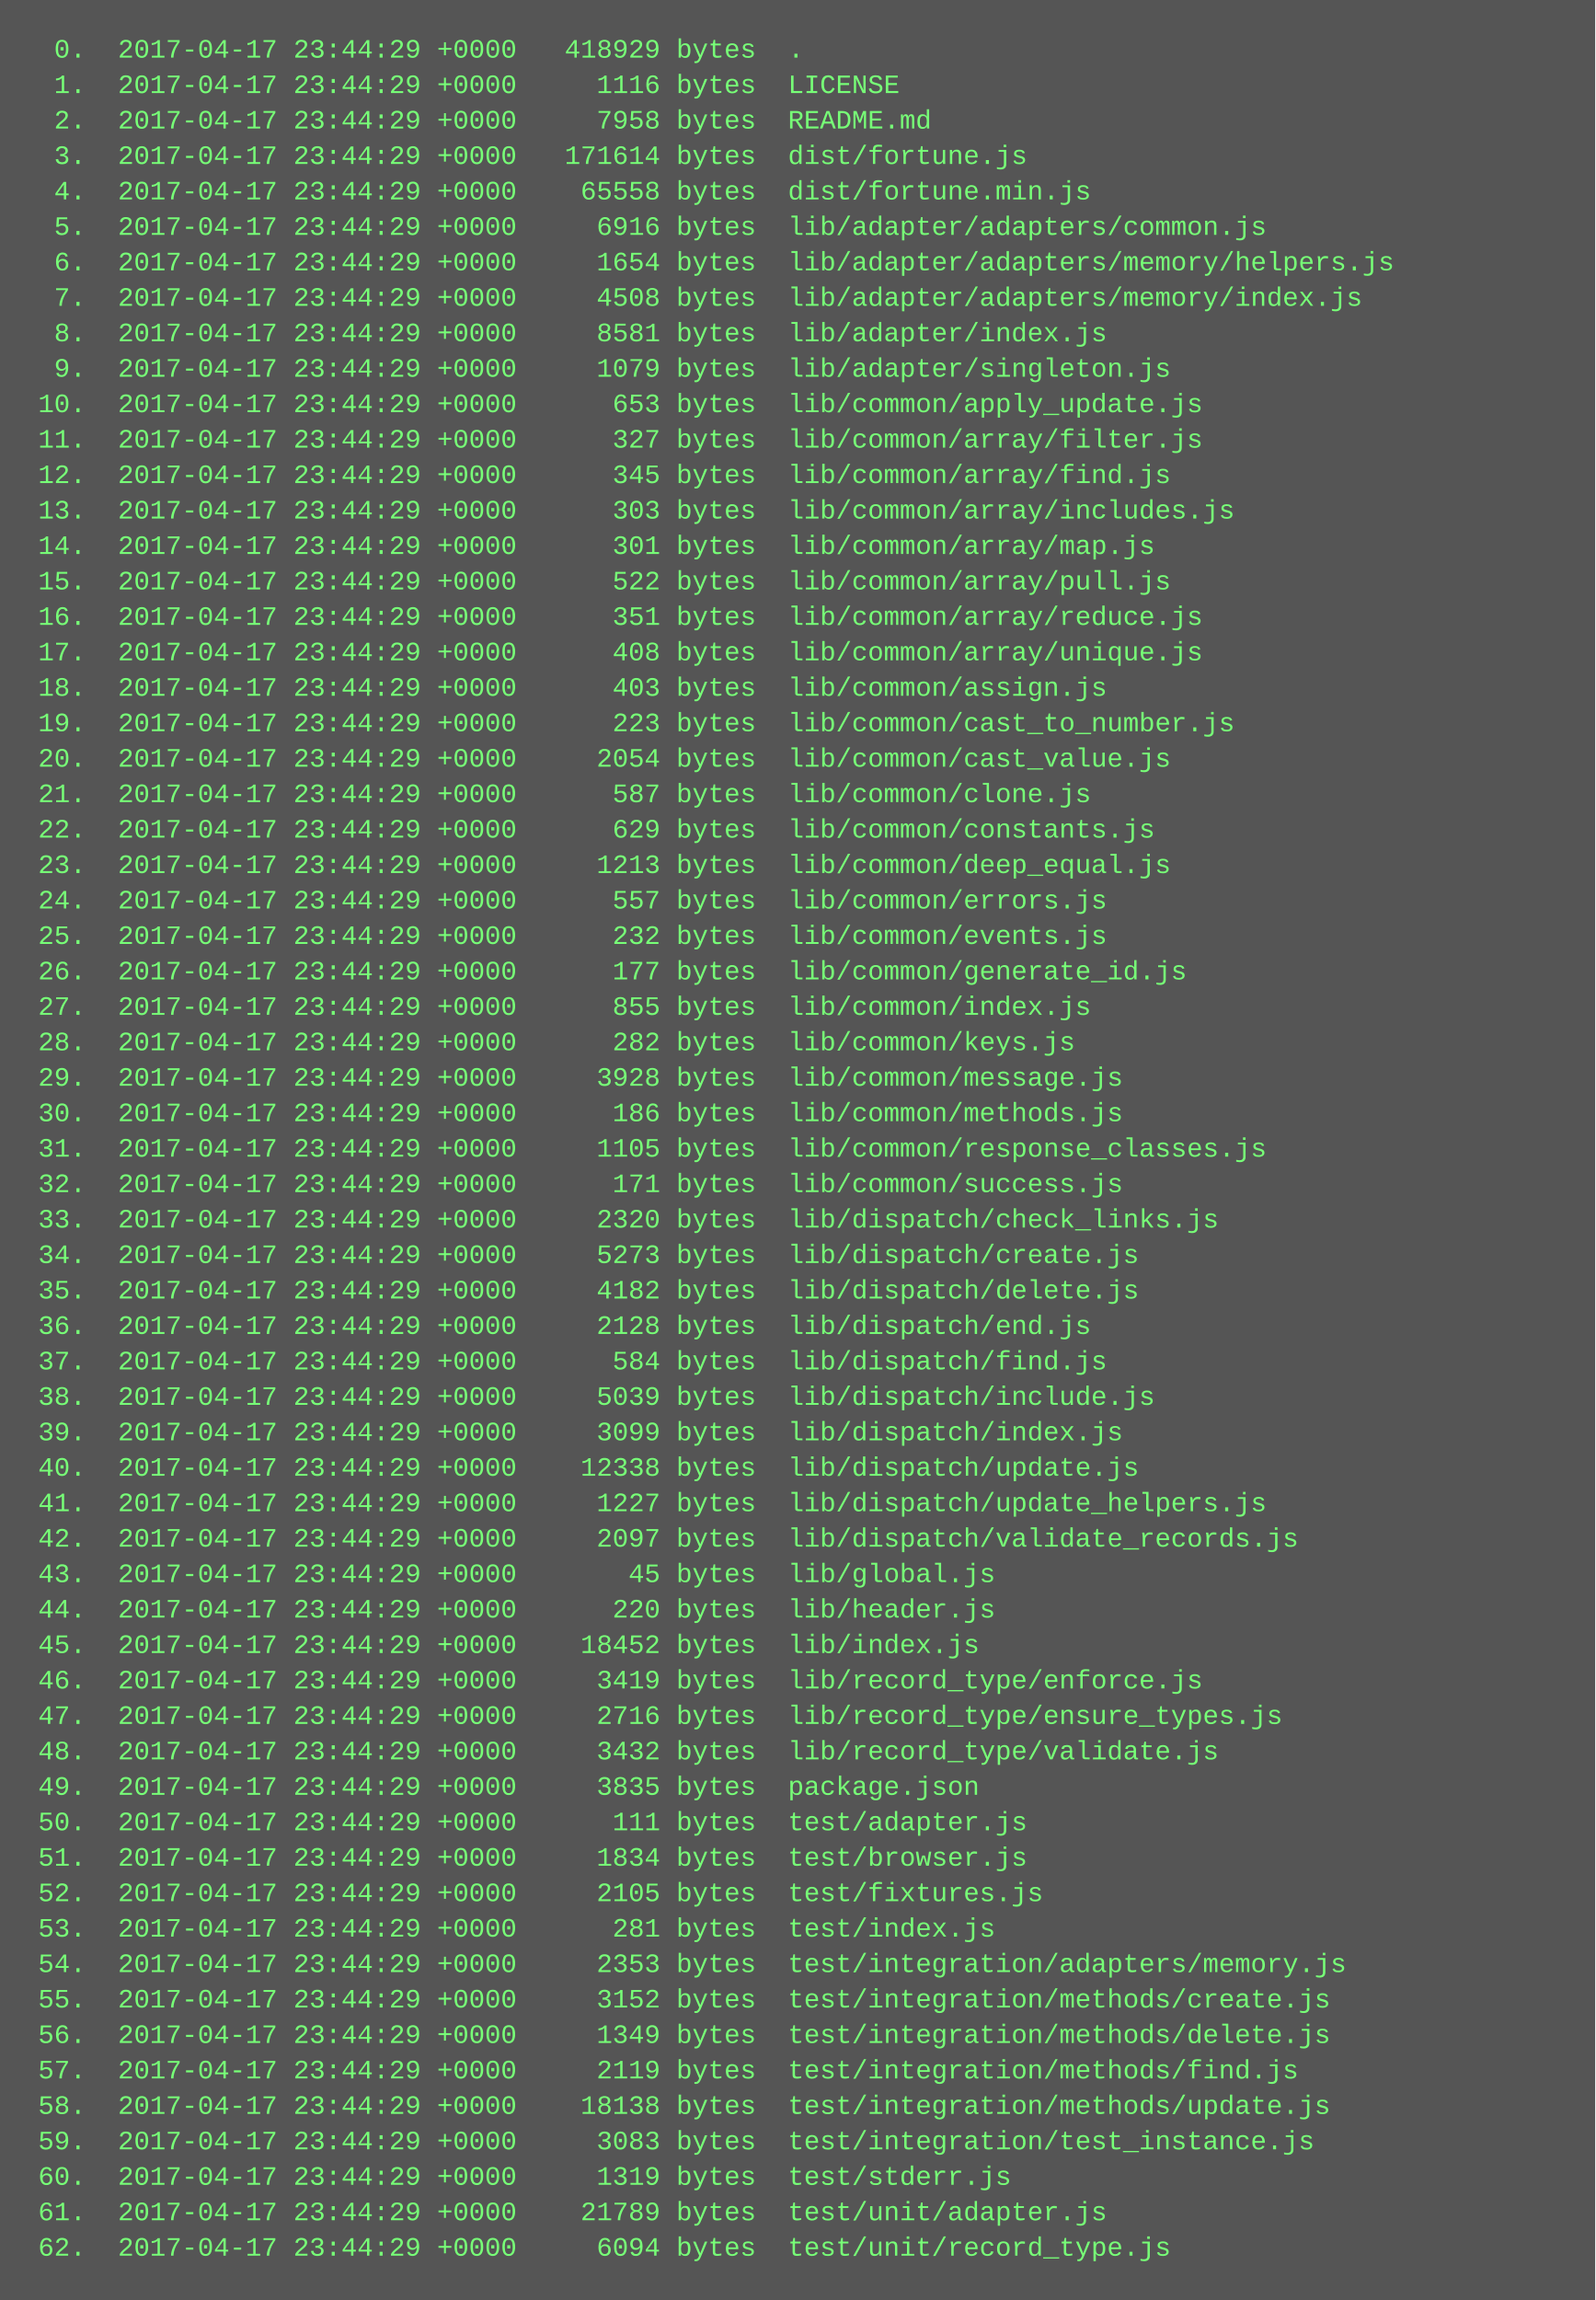
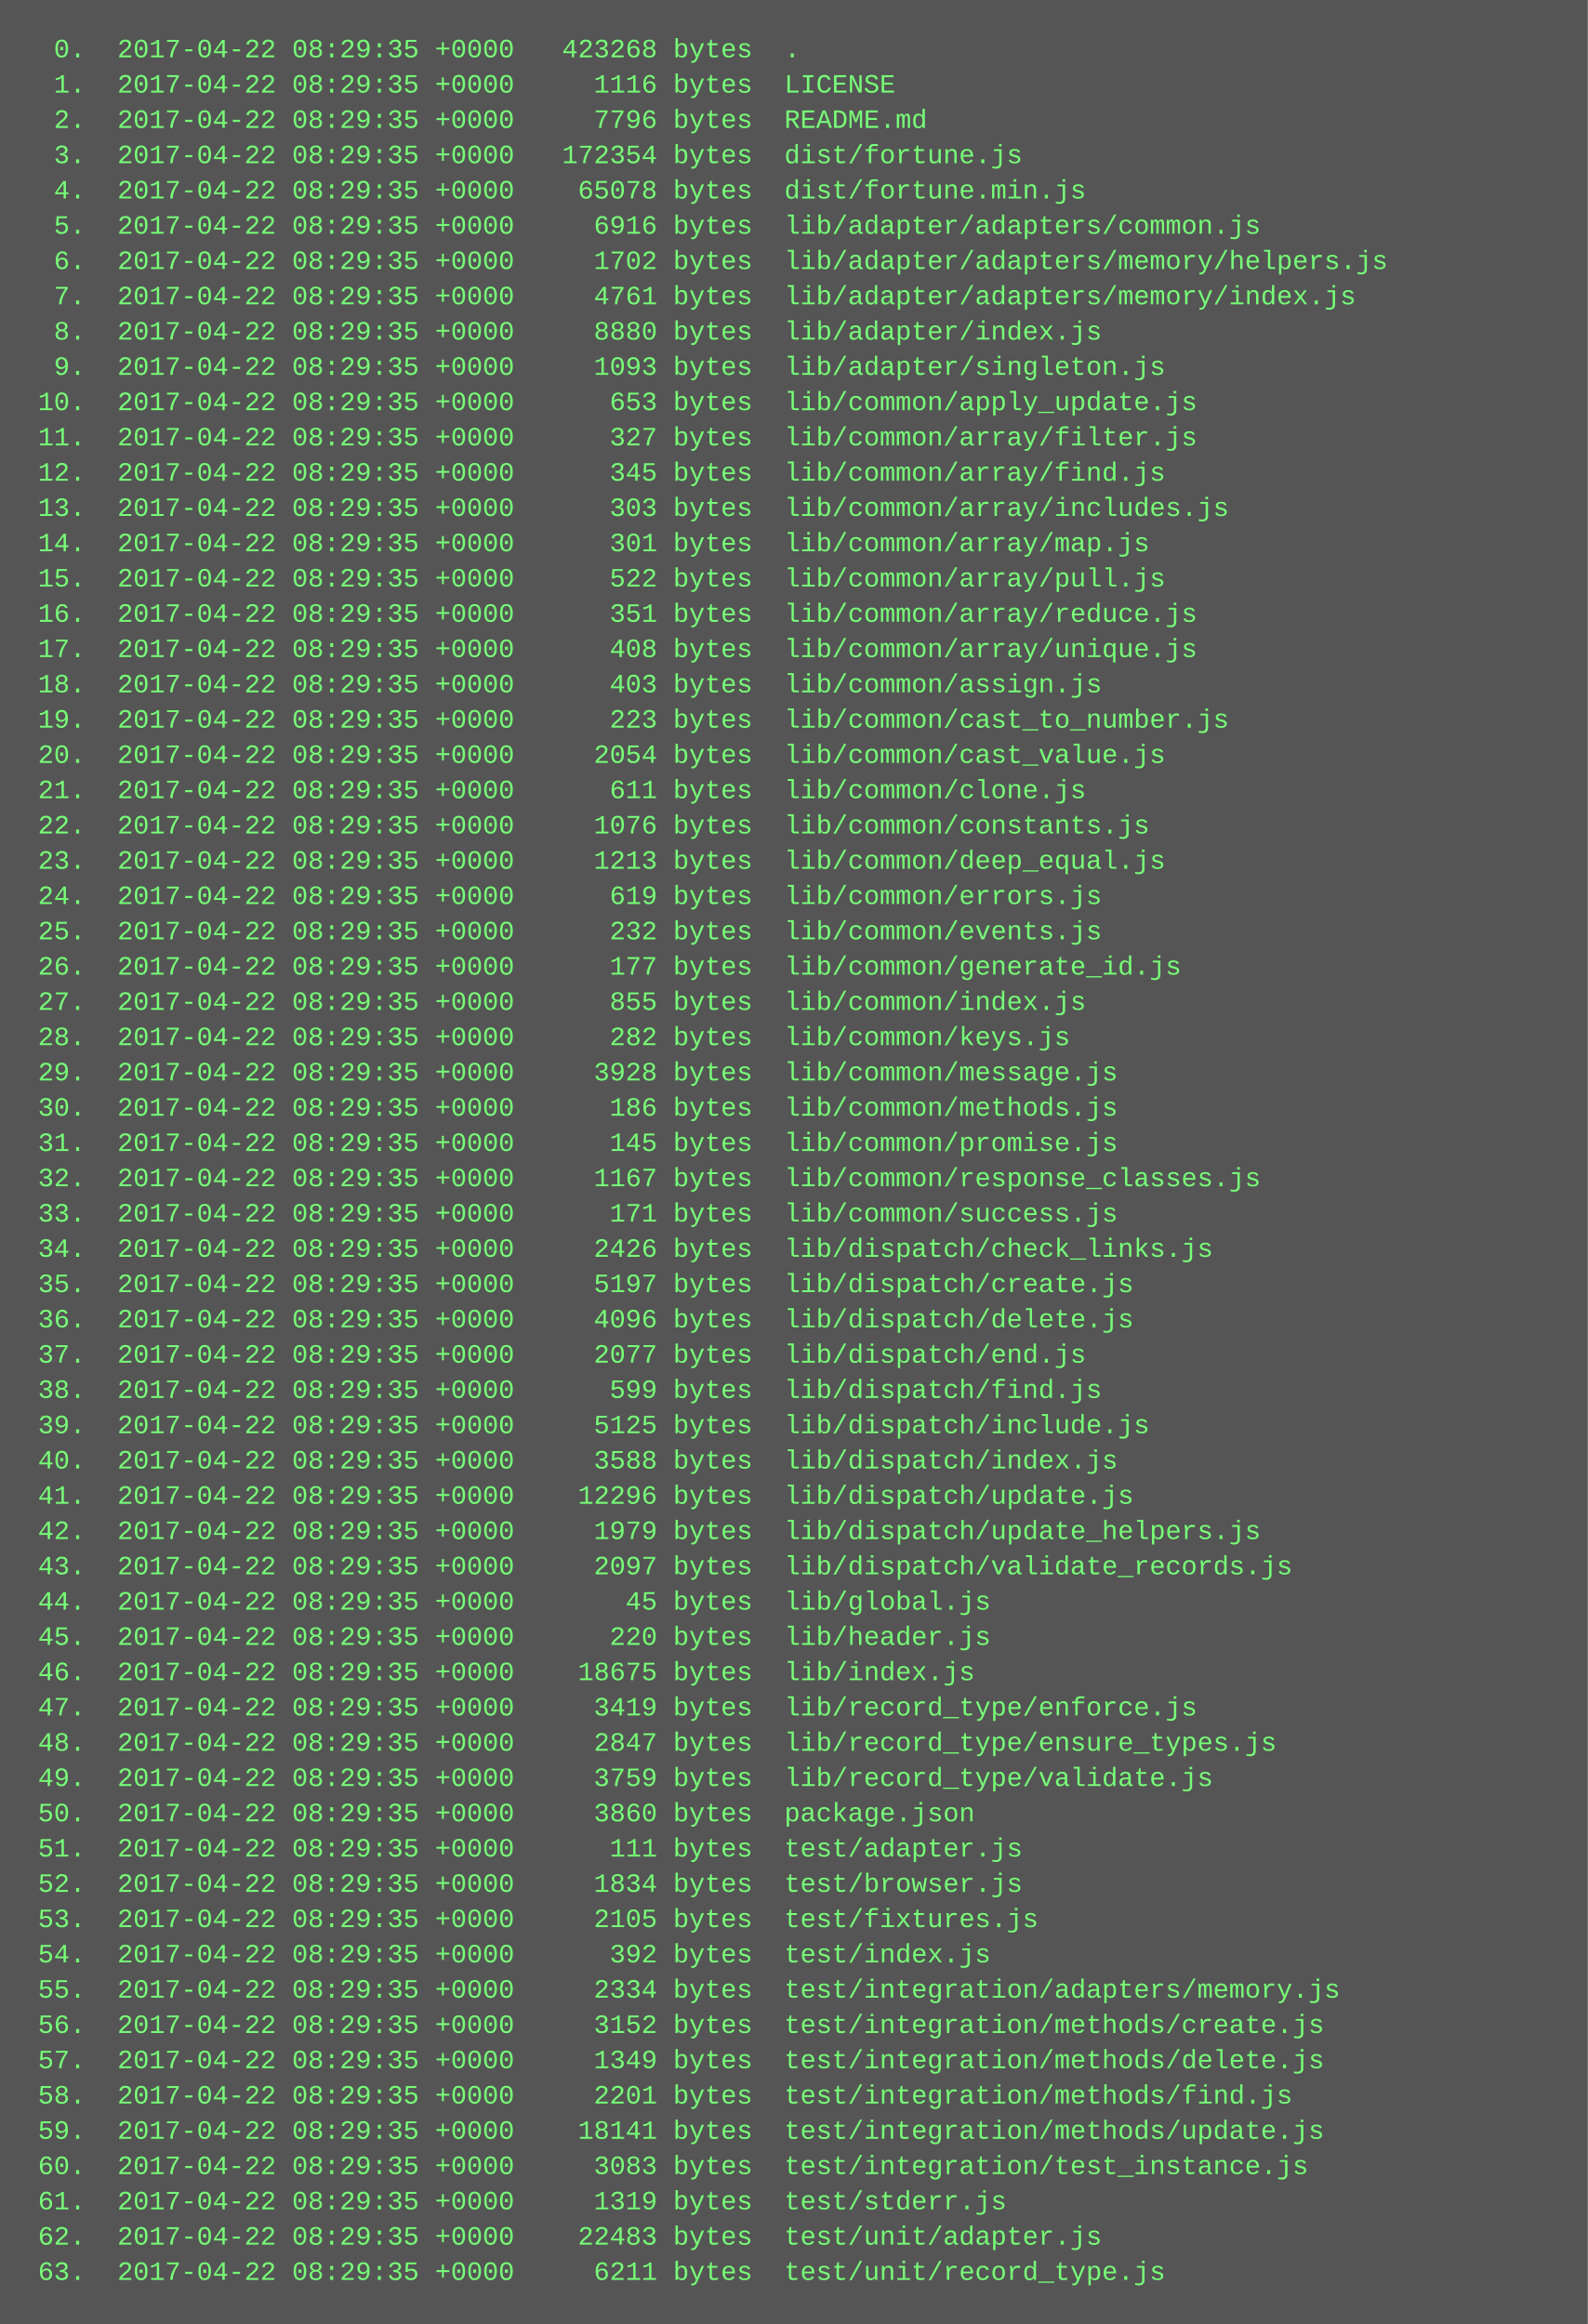
- <svg xmlns="http://www.w3.org/2000/svg" height="1038" width="720">
-   <rect height="1038" fill="#555" width="720" />
+ <svg xmlns="http://www.w3.org/2000/svg" height="1054" width="720">
+   <rect height="1054" fill="#555" width="720" />
  <text fill="#7f7" font-family="Courier New" font-size="12" xml:space="preserve">
-     <tspan x="10" y="26">  0.  2017-04-17 23:44:29 +0000   418929 bytes  .</tspan>
-     <tspan x="10" y="42">  1.  2017-04-17 23:44:29 +0000     1116 bytes  LICENSE</tspan>
-     <tspan x="10" y="58">  2.  2017-04-17 23:44:29 +0000     7958 bytes  README.md</tspan>
-     <tspan x="10" y="74">  3.  2017-04-17 23:44:29 +0000   171614 bytes  dist/fortune.js</tspan>
-     <tspan x="10" y="90">  4.  2017-04-17 23:44:29 +0000    65558 bytes  dist/fortune.min.js</tspan>
-     <tspan x="10" y="106">  5.  2017-04-17 23:44:29 +0000     6916 bytes  lib/adapter/adapters/common.js</tspan>
-     <tspan x="10" y="122">  6.  2017-04-17 23:44:29 +0000     1654 bytes  lib/adapter/adapters/memory/helpers.js</tspan>
-     <tspan x="10" y="138">  7.  2017-04-17 23:44:29 +0000     4508 bytes  lib/adapter/adapters/memory/index.js</tspan>
-     <tspan x="10" y="154">  8.  2017-04-17 23:44:29 +0000     8581 bytes  lib/adapter/index.js</tspan>
-     <tspan x="10" y="170">  9.  2017-04-17 23:44:29 +0000     1079 bytes  lib/adapter/singleton.js</tspan>
-     <tspan x="10" y="186"> 10.  2017-04-17 23:44:29 +0000      653 bytes  lib/common/apply_update.js</tspan>
-     <tspan x="10" y="202"> 11.  2017-04-17 23:44:29 +0000      327 bytes  lib/common/array/filter.js</tspan>
-     <tspan x="10" y="218"> 12.  2017-04-17 23:44:29 +0000      345 bytes  lib/common/array/find.js</tspan>
-     <tspan x="10" y="234"> 13.  2017-04-17 23:44:29 +0000      303 bytes  lib/common/array/includes.js</tspan>
-     <tspan x="10" y="250"> 14.  2017-04-17 23:44:29 +0000      301 bytes  lib/common/array/map.js</tspan>
-     <tspan x="10" y="266"> 15.  2017-04-17 23:44:29 +0000      522 bytes  lib/common/array/pull.js</tspan>
-     <tspan x="10" y="282"> 16.  2017-04-17 23:44:29 +0000      351 bytes  lib/common/array/reduce.js</tspan>
-     <tspan x="10" y="298"> 17.  2017-04-17 23:44:29 +0000      408 bytes  lib/common/array/unique.js</tspan>
-     <tspan x="10" y="314"> 18.  2017-04-17 23:44:29 +0000      403 bytes  lib/common/assign.js</tspan>
-     <tspan x="10" y="330"> 19.  2017-04-17 23:44:29 +0000      223 bytes  lib/common/cast_to_number.js</tspan>
-     <tspan x="10" y="346"> 20.  2017-04-17 23:44:29 +0000     2054 bytes  lib/common/cast_value.js</tspan>
-     <tspan x="10" y="362"> 21.  2017-04-17 23:44:29 +0000      587 bytes  lib/common/clone.js</tspan>
-     <tspan x="10" y="378"> 22.  2017-04-17 23:44:29 +0000      629 bytes  lib/common/constants.js</tspan>
-     <tspan x="10" y="394"> 23.  2017-04-17 23:44:29 +0000     1213 bytes  lib/common/deep_equal.js</tspan>
-     <tspan x="10" y="410"> 24.  2017-04-17 23:44:29 +0000      557 bytes  lib/common/errors.js</tspan>
-     <tspan x="10" y="426"> 25.  2017-04-17 23:44:29 +0000      232 bytes  lib/common/events.js</tspan>
-     <tspan x="10" y="442"> 26.  2017-04-17 23:44:29 +0000      177 bytes  lib/common/generate_id.js</tspan>
-     <tspan x="10" y="458"> 27.  2017-04-17 23:44:29 +0000      855 bytes  lib/common/index.js</tspan>
-     <tspan x="10" y="474"> 28.  2017-04-17 23:44:29 +0000      282 bytes  lib/common/keys.js</tspan>
-     <tspan x="10" y="490"> 29.  2017-04-17 23:44:29 +0000     3928 bytes  lib/common/message.js</tspan>
-     <tspan x="10" y="506"> 30.  2017-04-17 23:44:29 +0000      186 bytes  lib/common/methods.js</tspan>
-     <tspan x="10" y="522"> 31.  2017-04-17 23:44:29 +0000     1105 bytes  lib/common/response_classes.js</tspan>
-     <tspan x="10" y="538"> 32.  2017-04-17 23:44:29 +0000      171 bytes  lib/common/success.js</tspan>
-     <tspan x="10" y="554"> 33.  2017-04-17 23:44:29 +0000     2320 bytes  lib/dispatch/check_links.js</tspan>
-     <tspan x="10" y="570"> 34.  2017-04-17 23:44:29 +0000     5273 bytes  lib/dispatch/create.js</tspan>
-     <tspan x="10" y="586"> 35.  2017-04-17 23:44:29 +0000     4182 bytes  lib/dispatch/delete.js</tspan>
-     <tspan x="10" y="602"> 36.  2017-04-17 23:44:29 +0000     2128 bytes  lib/dispatch/end.js</tspan>
-     <tspan x="10" y="618"> 37.  2017-04-17 23:44:29 +0000      584 bytes  lib/dispatch/find.js</tspan>
-     <tspan x="10" y="634"> 38.  2017-04-17 23:44:29 +0000     5039 bytes  lib/dispatch/include.js</tspan>
-     <tspan x="10" y="650"> 39.  2017-04-17 23:44:29 +0000     3099 bytes  lib/dispatch/index.js</tspan>
-     <tspan x="10" y="666"> 40.  2017-04-17 23:44:29 +0000    12338 bytes  lib/dispatch/update.js</tspan>
-     <tspan x="10" y="682"> 41.  2017-04-17 23:44:29 +0000     1227 bytes  lib/dispatch/update_helpers.js</tspan>
-     <tspan x="10" y="698"> 42.  2017-04-17 23:44:29 +0000     2097 bytes  lib/dispatch/validate_records.js</tspan>
-     <tspan x="10" y="714"> 43.  2017-04-17 23:44:29 +0000       45 bytes  lib/global.js</tspan>
-     <tspan x="10" y="730"> 44.  2017-04-17 23:44:29 +0000      220 bytes  lib/header.js</tspan>
-     <tspan x="10" y="746"> 45.  2017-04-17 23:44:29 +0000    18452 bytes  lib/index.js</tspan>
-     <tspan x="10" y="762"> 46.  2017-04-17 23:44:29 +0000     3419 bytes  lib/record_type/enforce.js</tspan>
-     <tspan x="10" y="778"> 47.  2017-04-17 23:44:29 +0000     2716 bytes  lib/record_type/ensure_types.js</tspan>
-     <tspan x="10" y="794"> 48.  2017-04-17 23:44:29 +0000     3432 bytes  lib/record_type/validate.js</tspan>
-     <tspan x="10" y="810"> 49.  2017-04-17 23:44:29 +0000     3835 bytes  package.json</tspan>
-     <tspan x="10" y="826"> 50.  2017-04-17 23:44:29 +0000      111 bytes  test/adapter.js</tspan>
-     <tspan x="10" y="842"> 51.  2017-04-17 23:44:29 +0000     1834 bytes  test/browser.js</tspan>
-     <tspan x="10" y="858"> 52.  2017-04-17 23:44:29 +0000     2105 bytes  test/fixtures.js</tspan>
-     <tspan x="10" y="874"> 53.  2017-04-17 23:44:29 +0000      281 bytes  test/index.js</tspan>
-     <tspan x="10" y="890"> 54.  2017-04-17 23:44:29 +0000     2353 bytes  test/integration/adapters/memory.js</tspan>
-     <tspan x="10" y="906"> 55.  2017-04-17 23:44:29 +0000     3152 bytes  test/integration/methods/create.js</tspan>
-     <tspan x="10" y="922"> 56.  2017-04-17 23:44:29 +0000     1349 bytes  test/integration/methods/delete.js</tspan>
-     <tspan x="10" y="938"> 57.  2017-04-17 23:44:29 +0000     2119 bytes  test/integration/methods/find.js</tspan>
-     <tspan x="10" y="954"> 58.  2017-04-17 23:44:29 +0000    18138 bytes  test/integration/methods/update.js</tspan>
-     <tspan x="10" y="970"> 59.  2017-04-17 23:44:29 +0000     3083 bytes  test/integration/test_instance.js</tspan>
-     <tspan x="10" y="986"> 60.  2017-04-17 23:44:29 +0000     1319 bytes  test/stderr.js</tspan>
-     <tspan x="10" y="1002"> 61.  2017-04-17 23:44:29 +0000    21789 bytes  test/unit/adapter.js</tspan>
-     <tspan x="10" y="1018"> 62.  2017-04-17 23:44:29 +0000     6094 bytes  test/unit/record_type.js</tspan>
+     <tspan x="10" y="26">  0.  2017-04-22 08:29:35 +0000   423268 bytes  .</tspan>
+     <tspan x="10" y="42">  1.  2017-04-22 08:29:35 +0000     1116 bytes  LICENSE</tspan>
+     <tspan x="10" y="58">  2.  2017-04-22 08:29:35 +0000     7796 bytes  README.md</tspan>
+     <tspan x="10" y="74">  3.  2017-04-22 08:29:35 +0000   172354 bytes  dist/fortune.js</tspan>
+     <tspan x="10" y="90">  4.  2017-04-22 08:29:35 +0000    65078 bytes  dist/fortune.min.js</tspan>
+     <tspan x="10" y="106">  5.  2017-04-22 08:29:35 +0000     6916 bytes  lib/adapter/adapters/common.js</tspan>
+     <tspan x="10" y="122">  6.  2017-04-22 08:29:35 +0000     1702 bytes  lib/adapter/adapters/memory/helpers.js</tspan>
+     <tspan x="10" y="138">  7.  2017-04-22 08:29:35 +0000     4761 bytes  lib/adapter/adapters/memory/index.js</tspan>
+     <tspan x="10" y="154">  8.  2017-04-22 08:29:35 +0000     8880 bytes  lib/adapter/index.js</tspan>
+     <tspan x="10" y="170">  9.  2017-04-22 08:29:35 +0000     1093 bytes  lib/adapter/singleton.js</tspan>
+     <tspan x="10" y="186"> 10.  2017-04-22 08:29:35 +0000      653 bytes  lib/common/apply_update.js</tspan>
+     <tspan x="10" y="202"> 11.  2017-04-22 08:29:35 +0000      327 bytes  lib/common/array/filter.js</tspan>
+     <tspan x="10" y="218"> 12.  2017-04-22 08:29:35 +0000      345 bytes  lib/common/array/find.js</tspan>
+     <tspan x="10" y="234"> 13.  2017-04-22 08:29:35 +0000      303 bytes  lib/common/array/includes.js</tspan>
+     <tspan x="10" y="250"> 14.  2017-04-22 08:29:35 +0000      301 bytes  lib/common/array/map.js</tspan>
+     <tspan x="10" y="266"> 15.  2017-04-22 08:29:35 +0000      522 bytes  lib/common/array/pull.js</tspan>
+     <tspan x="10" y="282"> 16.  2017-04-22 08:29:35 +0000      351 bytes  lib/common/array/reduce.js</tspan>
+     <tspan x="10" y="298"> 17.  2017-04-22 08:29:35 +0000      408 bytes  lib/common/array/unique.js</tspan>
+     <tspan x="10" y="314"> 18.  2017-04-22 08:29:35 +0000      403 bytes  lib/common/assign.js</tspan>
+     <tspan x="10" y="330"> 19.  2017-04-22 08:29:35 +0000      223 bytes  lib/common/cast_to_number.js</tspan>
+     <tspan x="10" y="346"> 20.  2017-04-22 08:29:35 +0000     2054 bytes  lib/common/cast_value.js</tspan>
+     <tspan x="10" y="362"> 21.  2017-04-22 08:29:35 +0000      611 bytes  lib/common/clone.js</tspan>
+     <tspan x="10" y="378"> 22.  2017-04-22 08:29:35 +0000     1076 bytes  lib/common/constants.js</tspan>
+     <tspan x="10" y="394"> 23.  2017-04-22 08:29:35 +0000     1213 bytes  lib/common/deep_equal.js</tspan>
+     <tspan x="10" y="410"> 24.  2017-04-22 08:29:35 +0000      619 bytes  lib/common/errors.js</tspan>
+     <tspan x="10" y="426"> 25.  2017-04-22 08:29:35 +0000      232 bytes  lib/common/events.js</tspan>
+     <tspan x="10" y="442"> 26.  2017-04-22 08:29:35 +0000      177 bytes  lib/common/generate_id.js</tspan>
+     <tspan x="10" y="458"> 27.  2017-04-22 08:29:35 +0000      855 bytes  lib/common/index.js</tspan>
+     <tspan x="10" y="474"> 28.  2017-04-22 08:29:35 +0000      282 bytes  lib/common/keys.js</tspan>
+     <tspan x="10" y="490"> 29.  2017-04-22 08:29:35 +0000     3928 bytes  lib/common/message.js</tspan>
+     <tspan x="10" y="506"> 30.  2017-04-22 08:29:35 +0000      186 bytes  lib/common/methods.js</tspan>
+     <tspan x="10" y="522"> 31.  2017-04-22 08:29:35 +0000      145 bytes  lib/common/promise.js</tspan>
+     <tspan x="10" y="538"> 32.  2017-04-22 08:29:35 +0000     1167 bytes  lib/common/response_classes.js</tspan>
+     <tspan x="10" y="554"> 33.  2017-04-22 08:29:35 +0000      171 bytes  lib/common/success.js</tspan>
+     <tspan x="10" y="570"> 34.  2017-04-22 08:29:35 +0000     2426 bytes  lib/dispatch/check_links.js</tspan>
+     <tspan x="10" y="586"> 35.  2017-04-22 08:29:35 +0000     5197 bytes  lib/dispatch/create.js</tspan>
+     <tspan x="10" y="602"> 36.  2017-04-22 08:29:35 +0000     4096 bytes  lib/dispatch/delete.js</tspan>
+     <tspan x="10" y="618"> 37.  2017-04-22 08:29:35 +0000     2077 bytes  lib/dispatch/end.js</tspan>
+     <tspan x="10" y="634"> 38.  2017-04-22 08:29:35 +0000      599 bytes  lib/dispatch/find.js</tspan>
+     <tspan x="10" y="650"> 39.  2017-04-22 08:29:35 +0000     5125 bytes  lib/dispatch/include.js</tspan>
+     <tspan x="10" y="666"> 40.  2017-04-22 08:29:35 +0000     3588 bytes  lib/dispatch/index.js</tspan>
+     <tspan x="10" y="682"> 41.  2017-04-22 08:29:35 +0000    12296 bytes  lib/dispatch/update.js</tspan>
+     <tspan x="10" y="698"> 42.  2017-04-22 08:29:35 +0000     1979 bytes  lib/dispatch/update_helpers.js</tspan>
+     <tspan x="10" y="714"> 43.  2017-04-22 08:29:35 +0000     2097 bytes  lib/dispatch/validate_records.js</tspan>
+     <tspan x="10" y="730"> 44.  2017-04-22 08:29:35 +0000       45 bytes  lib/global.js</tspan>
+     <tspan x="10" y="746"> 45.  2017-04-22 08:29:35 +0000      220 bytes  lib/header.js</tspan>
+     <tspan x="10" y="762"> 46.  2017-04-22 08:29:35 +0000    18675 bytes  lib/index.js</tspan>
+     <tspan x="10" y="778"> 47.  2017-04-22 08:29:35 +0000     3419 bytes  lib/record_type/enforce.js</tspan>
+     <tspan x="10" y="794"> 48.  2017-04-22 08:29:35 +0000     2847 bytes  lib/record_type/ensure_types.js</tspan>
+     <tspan x="10" y="810"> 49.  2017-04-22 08:29:35 +0000     3759 bytes  lib/record_type/validate.js</tspan>
+     <tspan x="10" y="826"> 50.  2017-04-22 08:29:35 +0000     3860 bytes  package.json</tspan>
+     <tspan x="10" y="842"> 51.  2017-04-22 08:29:35 +0000      111 bytes  test/adapter.js</tspan>
+     <tspan x="10" y="858"> 52.  2017-04-22 08:29:35 +0000     1834 bytes  test/browser.js</tspan>
+     <tspan x="10" y="874"> 53.  2017-04-22 08:29:35 +0000     2105 bytes  test/fixtures.js</tspan>
+     <tspan x="10" y="890"> 54.  2017-04-22 08:29:35 +0000      392 bytes  test/index.js</tspan>
+     <tspan x="10" y="906"> 55.  2017-04-22 08:29:35 +0000     2334 bytes  test/integration/adapters/memory.js</tspan>
+     <tspan x="10" y="922"> 56.  2017-04-22 08:29:35 +0000     3152 bytes  test/integration/methods/create.js</tspan>
+     <tspan x="10" y="938"> 57.  2017-04-22 08:29:35 +0000     1349 bytes  test/integration/methods/delete.js</tspan>
+     <tspan x="10" y="954"> 58.  2017-04-22 08:29:35 +0000     2201 bytes  test/integration/methods/find.js</tspan>
+     <tspan x="10" y="970"> 59.  2017-04-22 08:29:35 +0000    18141 bytes  test/integration/methods/update.js</tspan>
+     <tspan x="10" y="986"> 60.  2017-04-22 08:29:35 +0000     3083 bytes  test/integration/test_instance.js</tspan>
+     <tspan x="10" y="1002"> 61.  2017-04-22 08:29:35 +0000     1319 bytes  test/stderr.js</tspan>
+     <tspan x="10" y="1018"> 62.  2017-04-22 08:29:35 +0000    22483 bytes  test/unit/adapter.js</tspan>
+     <tspan x="10" y="1034"> 63.  2017-04-22 08:29:35 +0000     6211 bytes  test/unit/record_type.js</tspan>
  </text>
</svg>
